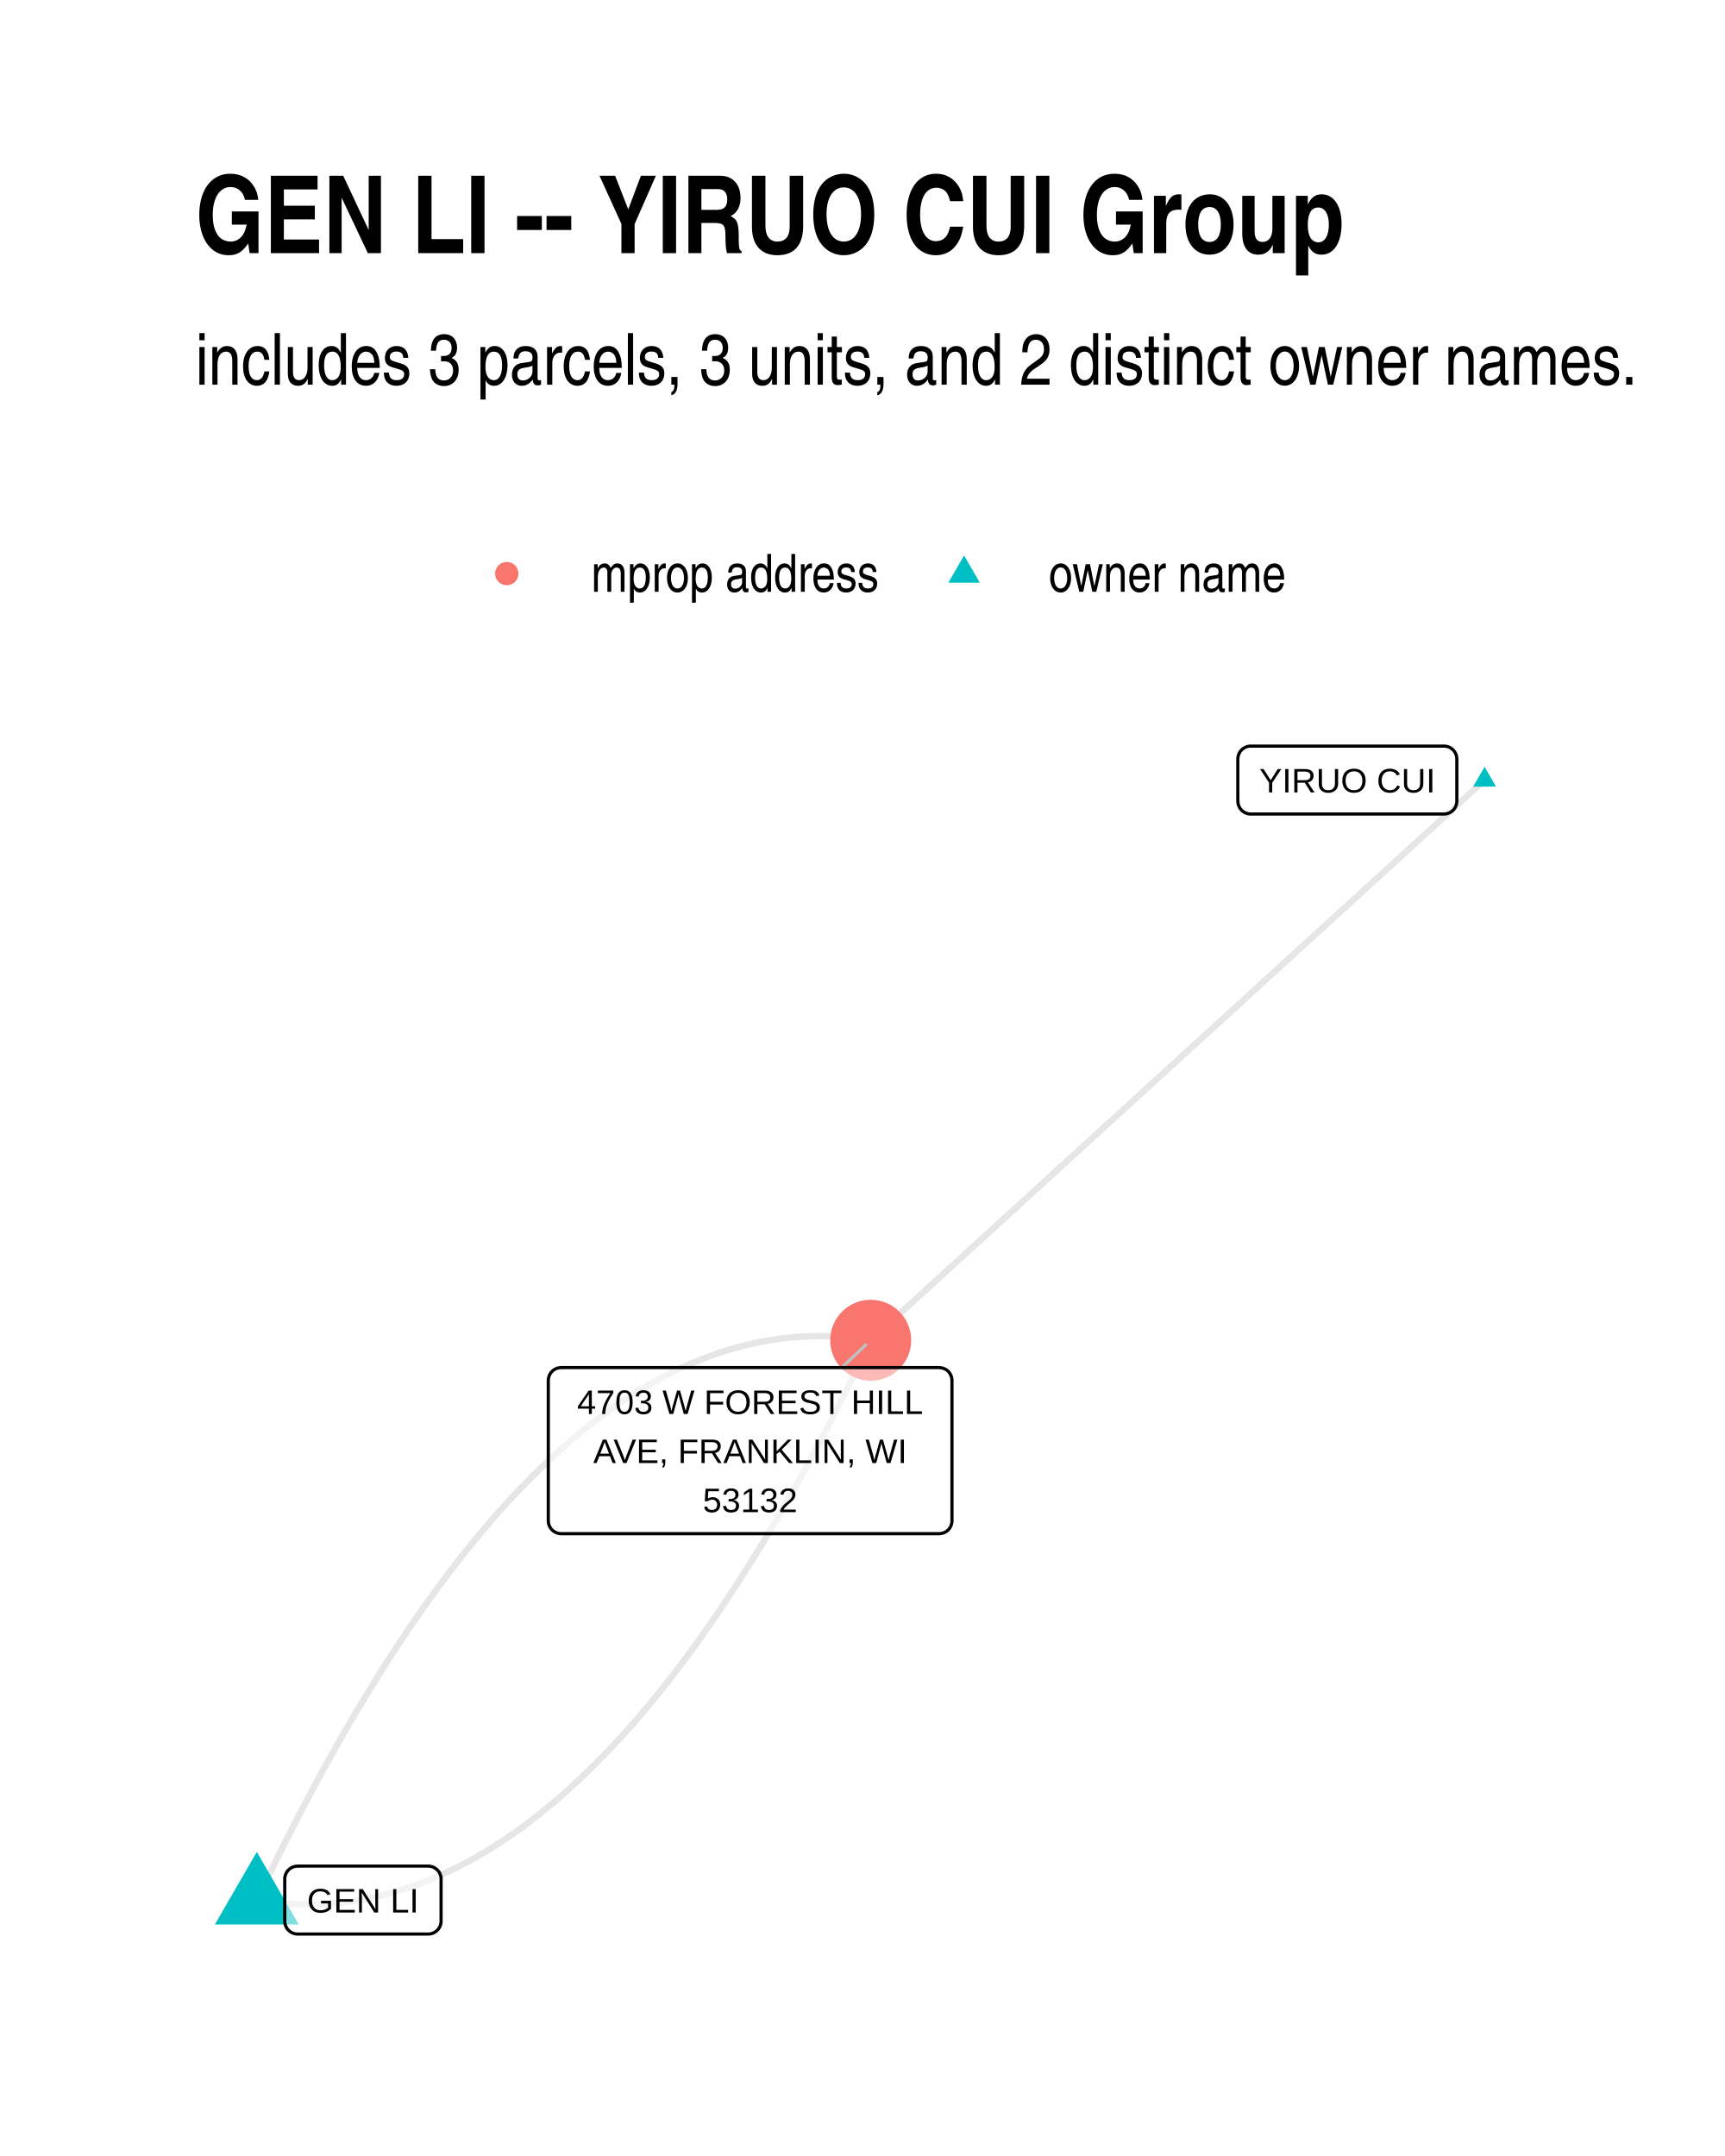
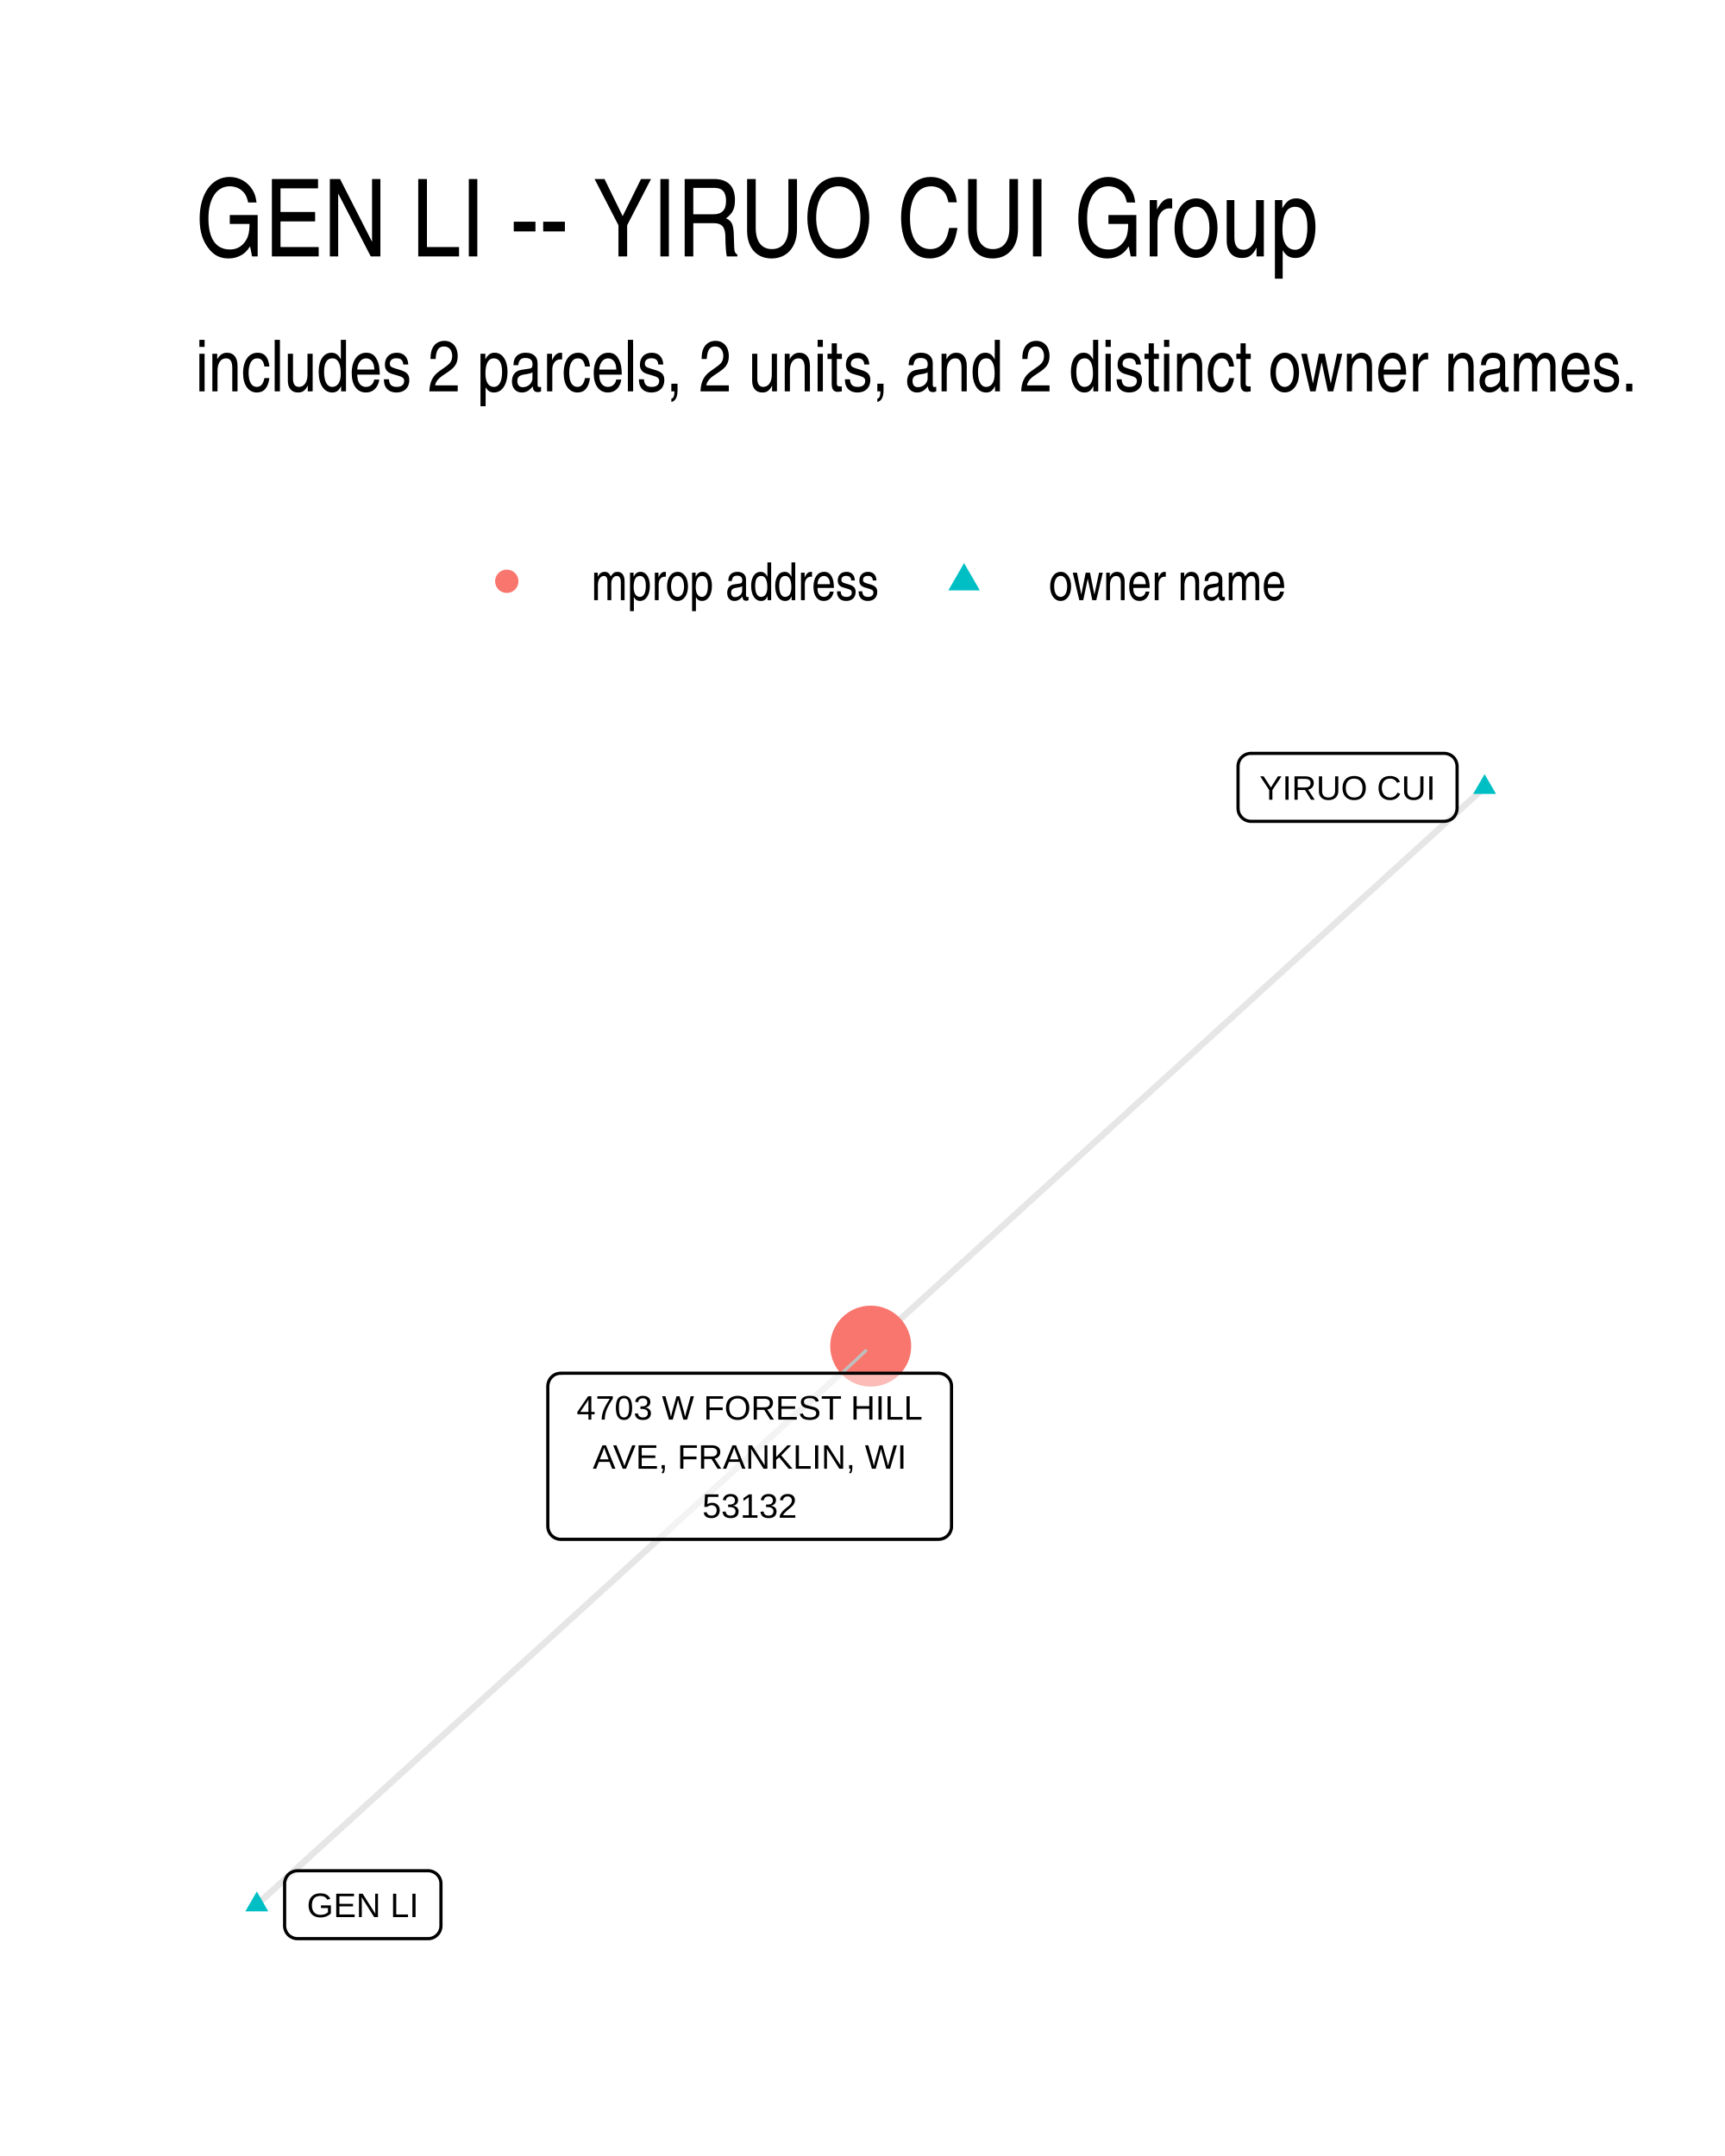
<svg xmlns="http://www.w3.org/2000/svg" width="384" height="480" class="svglite" viewBox="0 0 288 360">
  <defs>
    <style>.svglite polyline,.svglite polygon,.svglite path,.svglite circle{fill:none;stroke:#000000;stroke-linecap:round;stroke-linejoin:round;stroke-miterlimit:10.00}.svglite text{white-space:pre}</style>
  </defs>
  <rect width="100%" height="100%" style="stroke-linecap:round;stroke-linejoin:round;stroke-miterlimit:10.00;stroke:none;fill:#FFFFFF" />
  <defs>
    <clipPath id="cpMC4wMHwyODguMDB8MC4wMHwzNjAuMDA=">
      <path d="M0 0h288v360H0z" />
    </clipPath>
  </defs>
  <g clip-path="url(#cpMC4wMHwyODguMDB8MC4wMHwzNjAuMDA=)">
    <path d="M0 0h288v360H0z" style="stroke-width:1.07;stroke:none;fill:#FFFFFF" />
  </g>
  <defs>
-     <clipPath id="cpMzIuNjN8MjU4LjExfDEyMC44NnwzMjcuMzc=">
-       <path d="M32.63 120.86h225.48v206.51H32.63z" />
+     <clipPath id="cpMzIuNjN8MjU4LjExfDEyMi4xNHwzMjcuMzc=">
+       <path d="M32.63 122.14h225.48v205.24H32.63z" />
    </clipPath>
  </defs>
-   <g clip-path="url(#cpMzIuNjN8MjU4LjExfDEyMC44NnwzMjcuMzc=)">
-     <path d="m247.86 130.25-1.03.94-1.04.95-1.03.94-1.04.95-1.03.94-1.04.95-1.03.94-1.04.95-1.03.94-1.04.95-1.04.94-1.03.95-1.04.94-1.03.95-1.04.94-1.03.95-1.04.94-1.03.95-1.04.94-1.03.95-1.04.94-1.03.95-1.04.94-1.03.94-1.04.95-1.03.94-1.04.95-1.03.94-1.04.95-1.04.94-1.03.95-1.04.94-1.03.95-1.04.94-1.03.95-1.04.94-1.03.95-1.04.94-1.03.95-1.04.94-1.03.95-1.04.94-1.03.95-1.04.94-1.03.95-1.04.94-1.04.95-1.03.94-1.04.94-1.03.95-1.04.94-1.03.95-1.04.94-1.03.95-1.04.94-1.03.95-1.04.94-1.03.95-1.04.94-1.03.95-1.04.94-1.03.95-1.04.94-1.03.95-1.04.94-1.04.95-1.03.94-1.04.95-1.03.94-1.04.95-1.03.94-1.04.95-1.03.94-1.04.95-1.03.94-1.04.94-1.03.95-1.04.94-1.03.95-1.04.94-1.03.95-1.04.94-1.04.95-1.03.94-1.04.95-1.03.94-1.04.95-1.03.94-1.04.95-1.03.94-1.04.95-1.03.94-1.04.95-1.03.94-1.04.95-1.03.94-1.04.95-1.03.94-1.04.95M42.88 317.3l1.09.16 1.08.15 1.09.12 1.09.09 1.08.08 1.09.05 1.08.03 1.08.01 1.08-.02 1.08-.04 1.08-.06 1.08-.08 1.07-.11 1.08-.13 1.07-.15 1.07-.18 1.07-.19 1.08-.22 1.06-.25 1.07-.26 1.07-.29 1.07-.31 1.06-.33 1.07-.36 1.06-.38 1.06-.4 1.06-.42 1.06-.45 1.06-.47 1.06-.49 1.05-.51 1.06-.54 1.05-.56 1.05-.58 1.06-.61 1.05-.62 1.05-.65 1.04-.68 1.05-.69 1.05-.72 1.04-.74 1.05-.76 1.04-.79 1.04-.81 1.04-.83 1.04-.86 1.04-.87 1.04-.9 1.04-.92 1.03-.95 1.03-.96 1.04-.99 1.03-1.02 1.03-1.03 1.03-1.06 1.03-1.08 1.03-1.1 1.02-1.13 1.03-1.15 1.02-1.17 1.03-1.19 1.02-1.22 1.02-1.24 1.02-1.26 1.02-1.28 1.02-1.31 1.01-1.33 1.02-1.35 1.01-1.38 1.02-1.39 1.01-1.43 1.01-1.44 1.01-1.46 1.01-1.49 1-1.51 1.01-1.54 1.01-1.55 1-1.58 1-1.6 1.01-1.63 1-1.64 1-1.67 1-1.69.99-1.72 1-1.74 1-1.76.99-1.78 1-1.8.99-1.83.99-1.85.99-1.87.99-1.9.99-1.92.98-1.94.99-1.96.98-1.99.99-2.01.98-2.03.98-2.05" style="stroke-width:1.07;stroke:#000000;stroke-opacity:0.10;stroke-linecap:butt" />
-     <path d="m42.88 317.3.98-2.06.98-2.03.98-2.01.99-1.98.98-1.97.99-1.94.99-1.92.99-1.89.99-1.87.99-1.86.99-1.82 1-1.81.99-1.78 1-1.76.99-1.74 1-1.71 1-1.69 1-1.67 1-1.65 1-1.62 1.01-1.61 1-1.57 1.01-1.56 1-1.53 1.01-1.51 1.01-1.49 1.01-1.47 1.01-1.44 1.01-1.42 1.02-1.4 1.01-1.37 1.02-1.36 1.01-1.33 1.02-1.3 1.02-1.29 1.02-1.26 1.02-1.24 1.02-1.21 1.02-1.2 1.03-1.17 1.02-1.15 1.03-1.12 1.03-1.11 1.03-1.08 1.03-1.05 1.03-1.04 1.03-1.01 1.03-.99 1.04-.97 1.03-.94 1.04-.93 1.04-.89 1.03-.88 1.04-.86 1.05-.83 1.04-.81 1.04-.78 1.04-.76 1.05-.75 1.05-.71 1.04-.7 1.05-.67 1.05-.65 1.05-.63 1.05-.6 1.06-.59 1.05-.56 1.06-.53 1.05-.52 1.06-.49 1.06-.47 1.06-.44 1.06-.43 1.06-.4 1.06-.38 1.07-.35 1.06-.34 1.07-.31 1.06-.28 1.07-.27 1.07-.24 1.07-.22 1.07-.2 1.08-.17 1.07-.16 1.08-.13 1.07-.1 1.08-.09 1.08-.06 1.08-.04 1.08-.01h1.08l1.08.03 1.09.06 1.08.07 1.09.1 1.08.12 1.09.14 1.09.17" style="stroke-width:1.07;stroke:#000000;stroke-opacity:0.10;stroke-linecap:butt" />
-     <path d="m247.86 128.04 1.92 3.31h-3.83zM42.88 309.22l6.99 12.12H35.88z" style="stroke-width:0.71;stroke:none;fill:#00BFC4" />
-     <circle cx="145.37" cy="223.79" r="6.76" style="stroke-width:0.71;stroke:none;fill:#F8766D" />
-     <path d="m140.53 228.35 4.01-3.78" style="fill:none;stroke-linecap:round;stroke-linejoin:round;stroke-miterlimit:10.00;stroke-width:0.53;stroke:#BFBFBF" />
-     <path d="M208.82 135.92h32.25-.09l.35-.01.34-.07.33-.13.3-.17.27-.22.23-.26.18-.29.14-.32.08-.34.03-.35h0v-7.02h0l-.03-.35-.08-.34-.14-.32-.18-.29-.23-.26-.27-.22-.3-.18-.33-.12-.34-.07-.26-.01h-32.25l.26.01-.34-.01-.35.04-.33.1-.32.15-.28.19-.25.24-.21.28-.16.31-.11.33-.06.34-.01.18v7.02l.01-.17v.35l.06.34.11.33.16.31.21.28.25.24.28.19.32.15.33.1.35.04z" style="stroke-width:0.53;fill:#FFFFFF;fill-opacity:0.50" />
-     <text x="224.95" y="132.32" lengthAdjust="spacingAndGlyphs" style="font-size:5.69px;font-family:&quot;Liberation Sans&quot;" text-anchor="middle" textLength="29.37">YIRUO CUI</text>
-     <path d="M49.7 322.94h21.78-.08l.35-.01.34-.07.32-.13.3-.17.27-.22.23-.26.19-.29.13-.32.09-.34.02-.35h0v-7.03h0l-.02-.34-.09-.34-.13-.32-.19-.29-.23-.26-.27-.22-.3-.18-.32-.12-.34-.07-.27-.02H49.7l.26.02-.35-.01-.34.04-.34.09-.31.15-.29.2-.25.24-.21.28-.16.31-.11.33-.06.34v7.2-.17.35l.06.34.11.33.16.31.21.27.25.24.29.2.31.15.34.1.34.04z" style="stroke-width:0.53;fill:#FFFFFF;fill-opacity:0.50" />
-     <text x="60.59" y="319.34" lengthAdjust="spacingAndGlyphs" style="font-size:5.69px;font-family:&quot;Liberation Sans&quot;" text-anchor="middle" textLength="18.91">GEN LI</text>
-     <path d="M93.7 256.09h63.08-.09l.35-.02.34-.07.33-.12.3-.17.27-.22.23-.26.18-.3.14-.32.08-.34.03-.34h0v-23.42h0l-.03-.34-.08-.34-.14-.32-.18-.3-.23-.26-.27-.22-.3-.17-.33-.12-.34-.07-.26-.02H93.7l.26.02-.35-.02-.34.05-.34.09-.31.15-.29.2-.25.24-.21.28-.16.31-.11.33-.05.34-.01.17v23.42l.01-.18v.35l.05.35.11.32.16.31.21.28.25.24.29.2.31.15.34.09.34.05z" style="stroke-width:0.53;fill:#FFFFFF;fill-opacity:0.50" />
-     <text x="125.24" y="236.1" lengthAdjust="spacingAndGlyphs" style="font-size:5.69px;font-family:&quot;Liberation Sans&quot;" text-anchor="middle" textLength="60.2">4703 W FOREST HILL</text>
-     <text x="125.24" y="244.29" lengthAdjust="spacingAndGlyphs" style="font-size:5.69px;font-family:&quot;Liberation Sans&quot;" text-anchor="middle" textLength="53.5">AVE, FRANKLIN, WI</text>
-     <text x="125.24" y="252.49" lengthAdjust="spacingAndGlyphs" style="font-size:5.69px;font-family:&quot;Liberation Sans&quot;" text-anchor="middle" textLength="18.11">53132</text>
+   <g clip-path="url(#cpMzIuNjN8MjU4LjExfDEyMi4xNHwzMjcuMzc=)">
+     <path d="m247.86 131.47-1.03.94-1.04.94-1.03.94-1.04.95-1.03.94-1.04.94-1.03.94-1.04.95-1.03.94-1.04.94-1.04.94-1.03.95-1.04.94-1.03.94-1.04.94-1.03.94-1.04.95-1.03.94-1.04.94-1.03.94-1.04.95-1.03.94-1.04.94-1.03.94-1.04.95-1.03.94-1.04.94-1.03.94-1.04.95-1.04.94-1.03.94-1.04.94-1.03.95-1.04.94-1.03.94-1.04.94-1.03.95-1.04.94-1.03.94-1.04.94-1.03.95-1.04.94-1.03.94-1.04.94-1.03.95-1.04.94-1.04.94-1.03.94-1.04.94-1.03.95-1.04.94-1.03.94-1.04.94-1.03.95-1.04.94-1.03.94-1.04.94-1.03.95-1.04.94-1.03.94-1.04.94-1.03.95-1.04.94-1.03.94-1.04.94-1.04.95-1.03.94-1.04.94-1.03.94-1.04.95-1.03.94-1.04.94-1.03.94-1.04.95-1.03.94-1.04.94-1.03.94-1.04.94-1.03.95-1.04.94-1.03.94-1.04.94-1.04.95-1.03.94-1.04.94-1.03.94-1.04.95-1.03.94-1.04.94-1.03.94-1.04.95-1.03.94-1.04.94-1.03.94-1.04.95-1.03.94-1.04.94-1.03.94-1.04.95M42.88 318.04l1.03-.94 1.04-.94 1.03-.94 1.04-.95 1.03-.94 1.04-.94 1.03-.94 1.04-.94 1.03-.95 1.04-.94 1.04-.94 1.03-.94 1.04-.95 1.03-.94 1.04-.94 1.03-.94 1.04-.94 1.03-.95 1.04-.94 1.03-.94 1.04-.94 1.03-.94 1.04-.95 1.03-.94 1.04-.94 1.03-.94 1.04-.95 1.03-.94 1.04-.94 1.04-.94 1.03-.94 1.04-.95 1.03-.94 1.04-.94 1.03-.94 1.04-.95 1.03-.94 1.04-.94 1.03-.94 1.04-.94 1.03-.95 1.04-.94 1.03-.94 1.04-.94 1.03-.95 1.04-.94 1.04-.94 1.03-.94 1.04-.94 1.03-.95 1.04-.94 1.03-.94 1.04-.94 1.03-.95 1.04-.94 1.03-.94 1.04-.94 1.03-.94 1.04-.95 1.03-.94 1.04-.94 1.03-.94 1.04-.95 1.04-.94 1.03-.94 1.04-.94 1.03-.94 1.04-.95 1.03-.94 1.04-.94 1.03-.94 1.04-.94 1.03-.95 1.04-.94 1.03-.94 1.04-.94 1.03-.95 1.04-.94 1.03-.94 1.04-.94 1.04-.94 1.03-.95 1.04-.94 1.03-.94 1.04-.94 1.03-.95 1.04-.94 1.03-.94 1.04-.94 1.03-.94 1.04-.95 1.03-.94 1.04-.94 1.03-.94 1.04-.95 1.03-.94 1.04-.94 1.04-.94 1.03-.94" style="stroke-width:1.07;stroke:#000000;stroke-opacity:0.10;stroke-linecap:butt" />
+     <path d="m247.86 129.26 1.92 3.31h-3.83zM42.88 315.83l1.91 3.32h-3.83z" style="stroke-width:0.71;stroke:none;fill:#00BFC4" />
+     <circle cx="145.37" cy="224.77" r="6.76" style="stroke-width:0.71;stroke:none;fill:#F8766D" />
+     <path d="m140.54 229.29 4-3.74" style="fill:none;stroke-linecap:round;stroke-linejoin:round;stroke-miterlimit:10.00;stroke-width:0.53;stroke:#BFBFBF" />
+     <path d="M208.86 137.14h32.25-.09l.35-.02.34-.07.32-.12.31-.17.27-.22.23-.26.18-.3.14-.32.08-.33.03-.35h0v-7.03h0l-.03-.34-.08-.34-.14-.32-.18-.3-.23-.26-.27-.22-.31-.17-.32-.12-.34-.07-.26-.02h-32.25l.26.02-.35-.02-.34.05-.34.09-.31.15-.29.2-.25.24-.21.28-.16.31-.11.33-.05.34-.01.17v7.03l.01-.17v.34l.05.35.11.33.16.3.21.28.25.24.29.2.31.15.34.1.34.04z" style="stroke-width:0.53;fill:#FFFFFF;fill-opacity:0.50" />
+     <text x="224.98" y="133.54" lengthAdjust="spacingAndGlyphs" style="font-size:5.69px;font-family:&quot;Liberation Sans&quot;" text-anchor="middle" textLength="29.37">YIRUO CUI</text>
+     <path d="M49.68 323.71h21.78-.08l.34-.01.34-.07.33-.12.3-.18.27-.22.23-.26.19-.29.13-.32.09-.34.02-.35h0v-7.02h0l-.02-.35-.09-.34-.13-.32-.19-.29-.23-.26-.27-.22-.3-.17-.33-.13-.34-.07-.26-.01H49.68l.26.01-.35-.01-.35.04-.33.1-.31.15-.29.19-.25.24-.21.28-.16.31-.11.33-.06.34v7.2-.17.35l.06.34.11.33.16.31.21.28.25.24.29.19.31.15.33.1.35.04z" style="stroke-width:0.53;fill:#FFFFFF;fill-opacity:0.50" />
+     <text x="60.57" y="320.11" lengthAdjust="spacingAndGlyphs" style="font-size:5.69px;font-family:&quot;Liberation Sans&quot;" text-anchor="middle" textLength="18.91">GEN LI</text>
+     <path d="M93.62 257.03h63.08-.08l.34-.02.34-.07.33-.12.3-.17.27-.22.23-.26.19-.3.13-.32.09-.33.02-.35h0v-23.42h0l-.02-.34-.09-.34-.13-.32-.19-.29-.23-.26-.27-.22-.3-.18-.33-.12-.34-.07-.26-.02H93.62l.26.02-.34-.01-.35.04-.33.09-.32.15-.28.2-.25.24-.21.28-.16.31-.11.33-.06.34-.01.17v23.42l.01-.17v.34l.06.35.11.33.16.3.21.28.25.24.28.2.32.15.33.1.35.04z" style="stroke-width:0.53;fill:#FFFFFF;fill-opacity:0.50" />
+     <text x="125.16" y="237.04" lengthAdjust="spacingAndGlyphs" style="font-size:5.69px;font-family:&quot;Liberation Sans&quot;" text-anchor="middle" textLength="60.2">4703 W FOREST HILL</text>
+     <text x="125.16" y="245.24" lengthAdjust="spacingAndGlyphs" style="font-size:5.69px;font-family:&quot;Liberation Sans&quot;" text-anchor="middle" textLength="53.5">AVE, FRANKLIN, WI</text>
+     <text x="125.16" y="253.43" lengthAdjust="spacingAndGlyphs" style="font-size:5.69px;font-family:&quot;Liberation Sans&quot;" text-anchor="middle" textLength="18.11">53132</text>
  </g>
  <g clip-path="url(#cpMC4wMHwyODguMDB8MC4wMHwzNjAuMDA=)">
-     <circle cx="84.61" cy="95.78" r="1.95" style="stroke-width:0.71;stroke:none;fill:#F8766D" />
-     <path d="m160.96 92.74 2.63 4.56h-5.26z" style="stroke-width:0.71;stroke:none;fill:#00BFC4" />
-     <text x="98.72" y="98.81" lengthAdjust="spacingAndGlyphs" style="font-size:8.80px;font-family:&quot;Liberation Sans Narrow&quot;" textLength="48.12">mprop address</text>
-     <text x="175.08" y="98.81" lengthAdjust="spacingAndGlyphs" style="font-size:8.80px;font-family:&quot;Liberation Sans Narrow&quot;" textLength="39.69">owner name</text>
-     <text x="32.63" y="64.23" lengthAdjust="spacingAndGlyphs" style="font-size:12.00px;font-family:&quot;Liberation Sans Narrow&quot;" textLength="241.29">includes 3 parcels, 3 units, and 2 distinct owner names.</text>
-     <text x="32.63" y="42.27" lengthAdjust="spacingAndGlyphs" style="font-size:18.00px;font-weight:bold;font-family:&quot;Liberation Sans Narrow&quot;" textLength="191.61">GEN LI -- YIRUO CUI Group</text>
+     <circle cx="84.61" cy="97.06" r="1.95" style="stroke-width:0.71;stroke:none;fill:#F8766D" />
+     <path d="m160.96 94.02 2.63 4.56h-5.26z" style="stroke-width:0.71;stroke:none;fill:#00BFC4" />
+     <text x="98.73" y="100.22" lengthAdjust="spacingAndGlyphs" style="font-size:8.80px;font-weight:0;font-family:&quot;Nimbus Sans Narrow&quot;" textLength="48.11">mprop address</text>
+     <text x="175.08" y="100.22" lengthAdjust="spacingAndGlyphs" style="font-size:8.80px;font-weight:0;font-family:&quot;Nimbus Sans Narrow&quot;" textLength="39.69">owner name</text>
+     <text x="32.63" y="65.35" lengthAdjust="spacingAndGlyphs" style="font-size:12.00px;font-weight:0;font-family:&quot;Nimbus Sans Narrow&quot;" textLength="241.18">includes 2 parcels, 2 units, and 2 distinct owner names.</text>
+     <text x="32.63" y="42.81" lengthAdjust="spacingAndGlyphs" style="font-size:18.00px;font-weight:0;font-family:&quot;Nimbus Sans Narrow&quot;" textLength="191.93">GEN LI -- YIRUO CUI Group</text>
  </g>
</svg>
